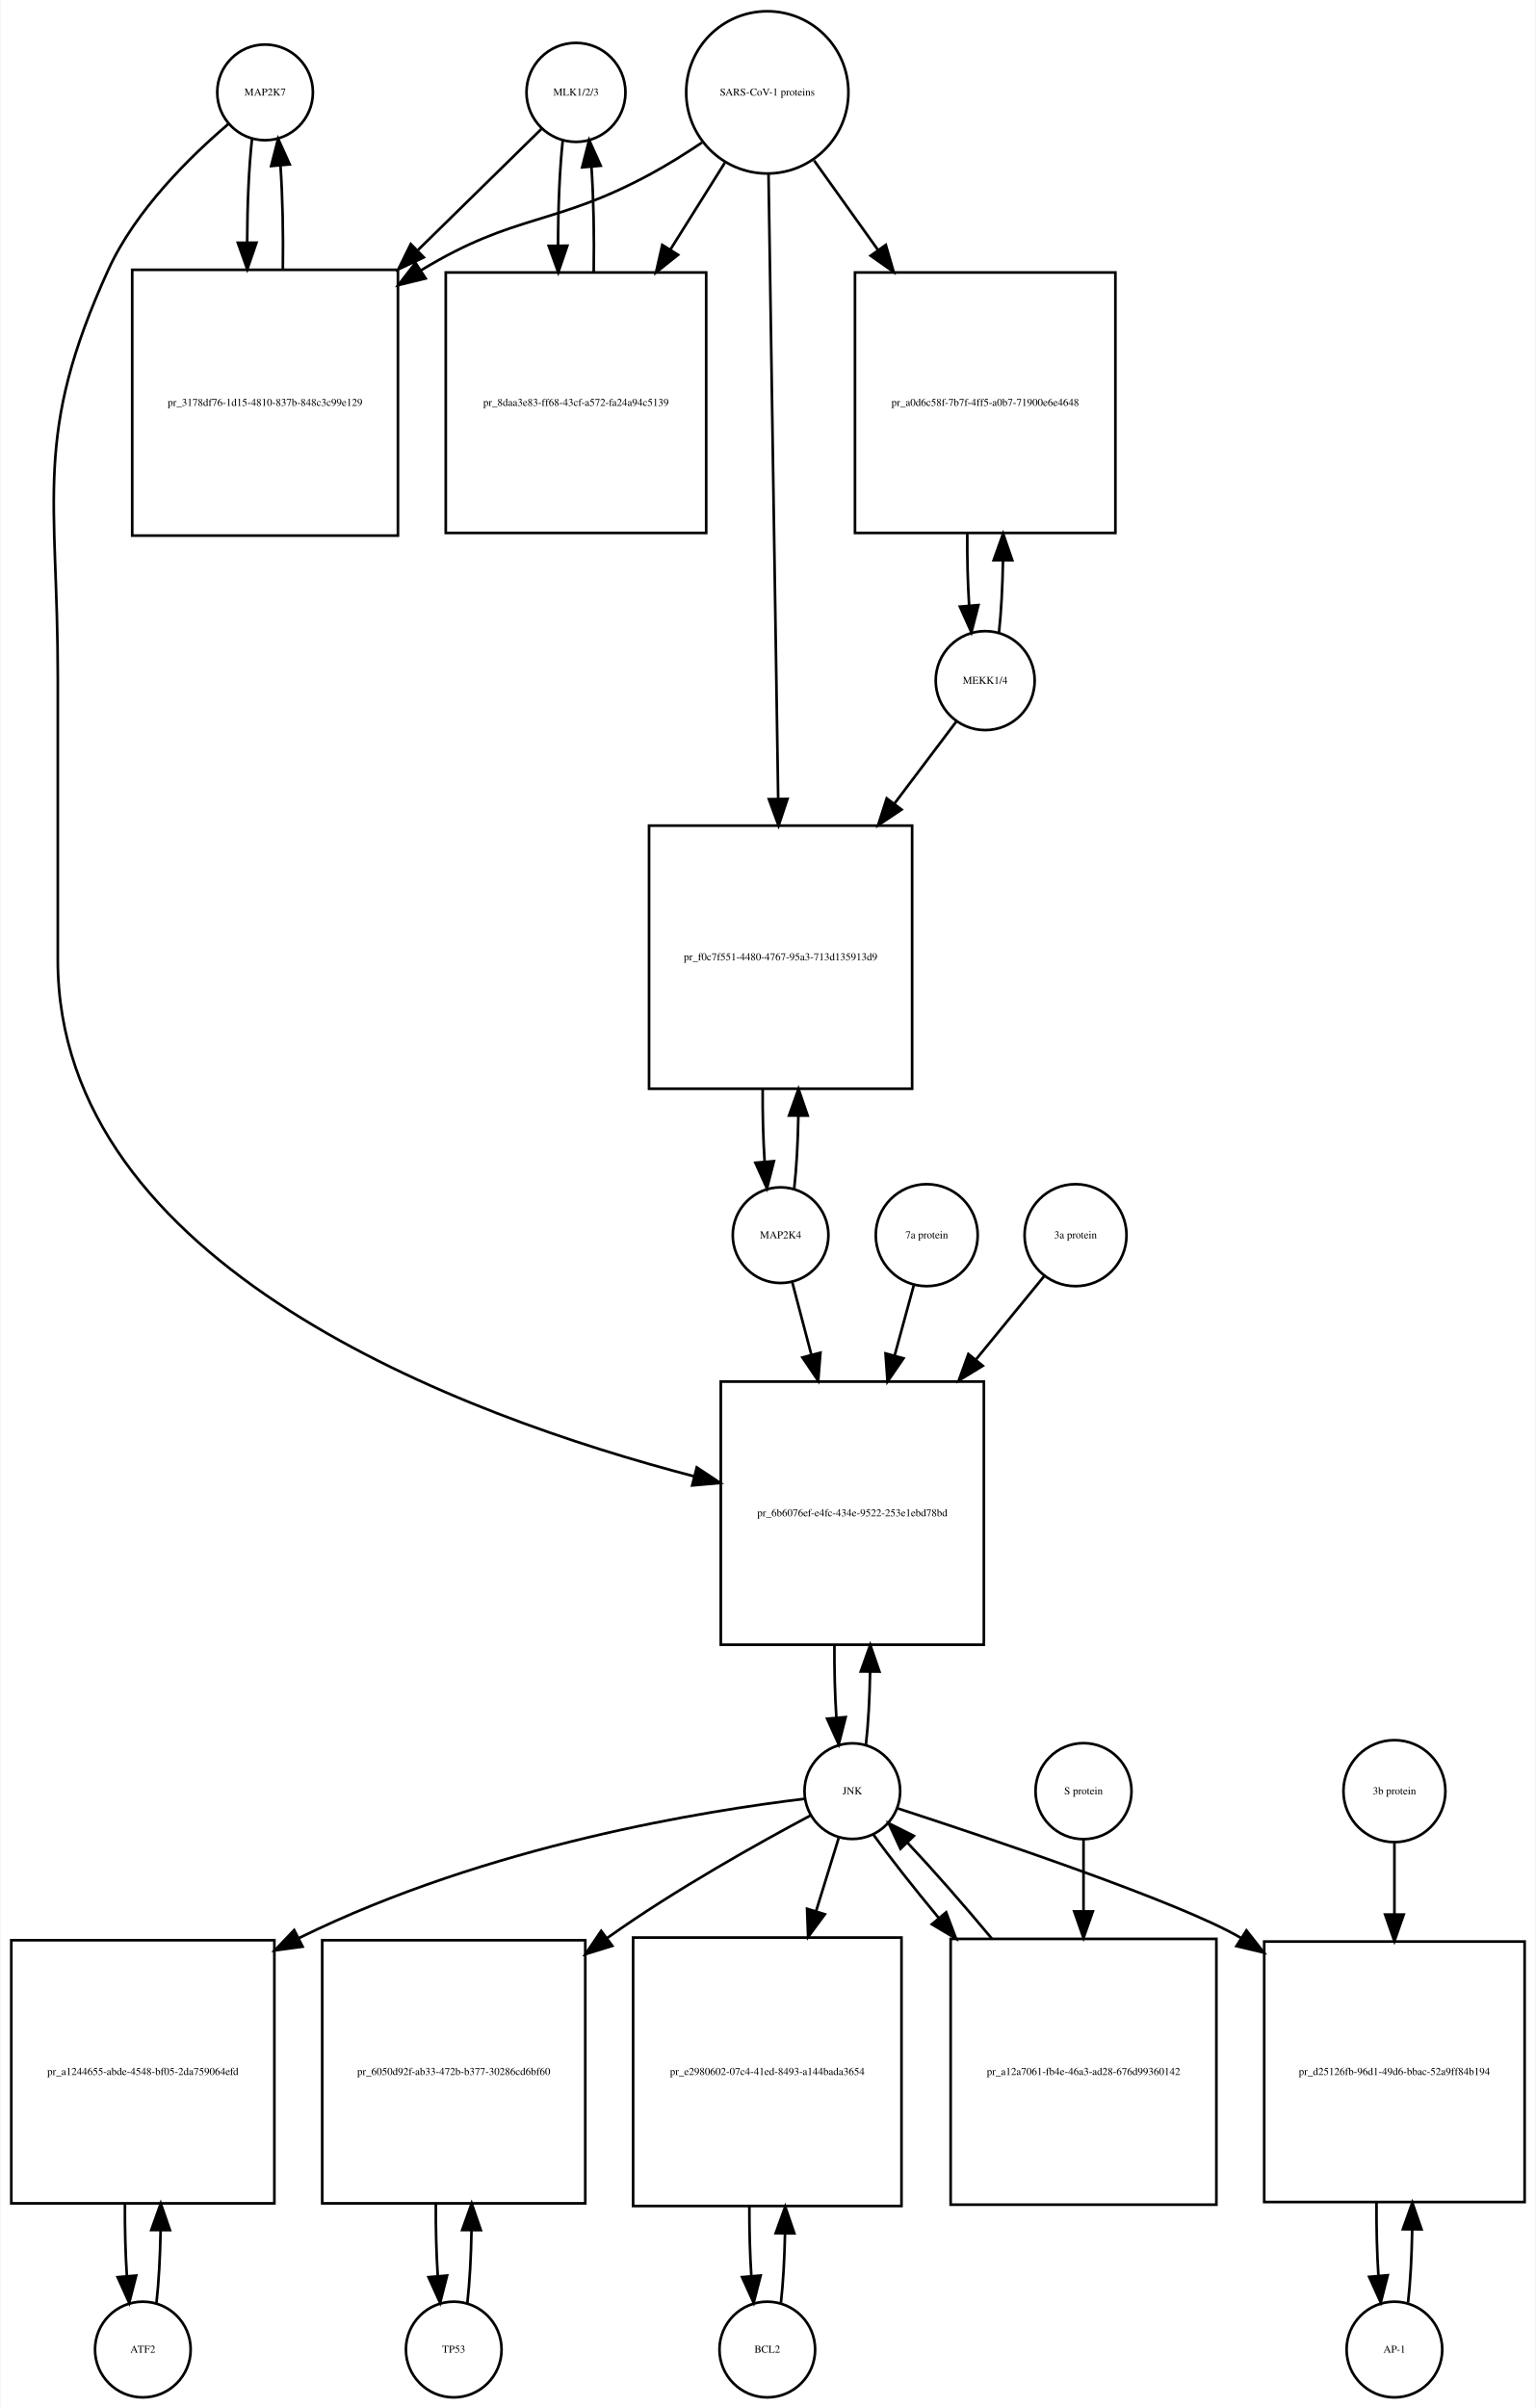
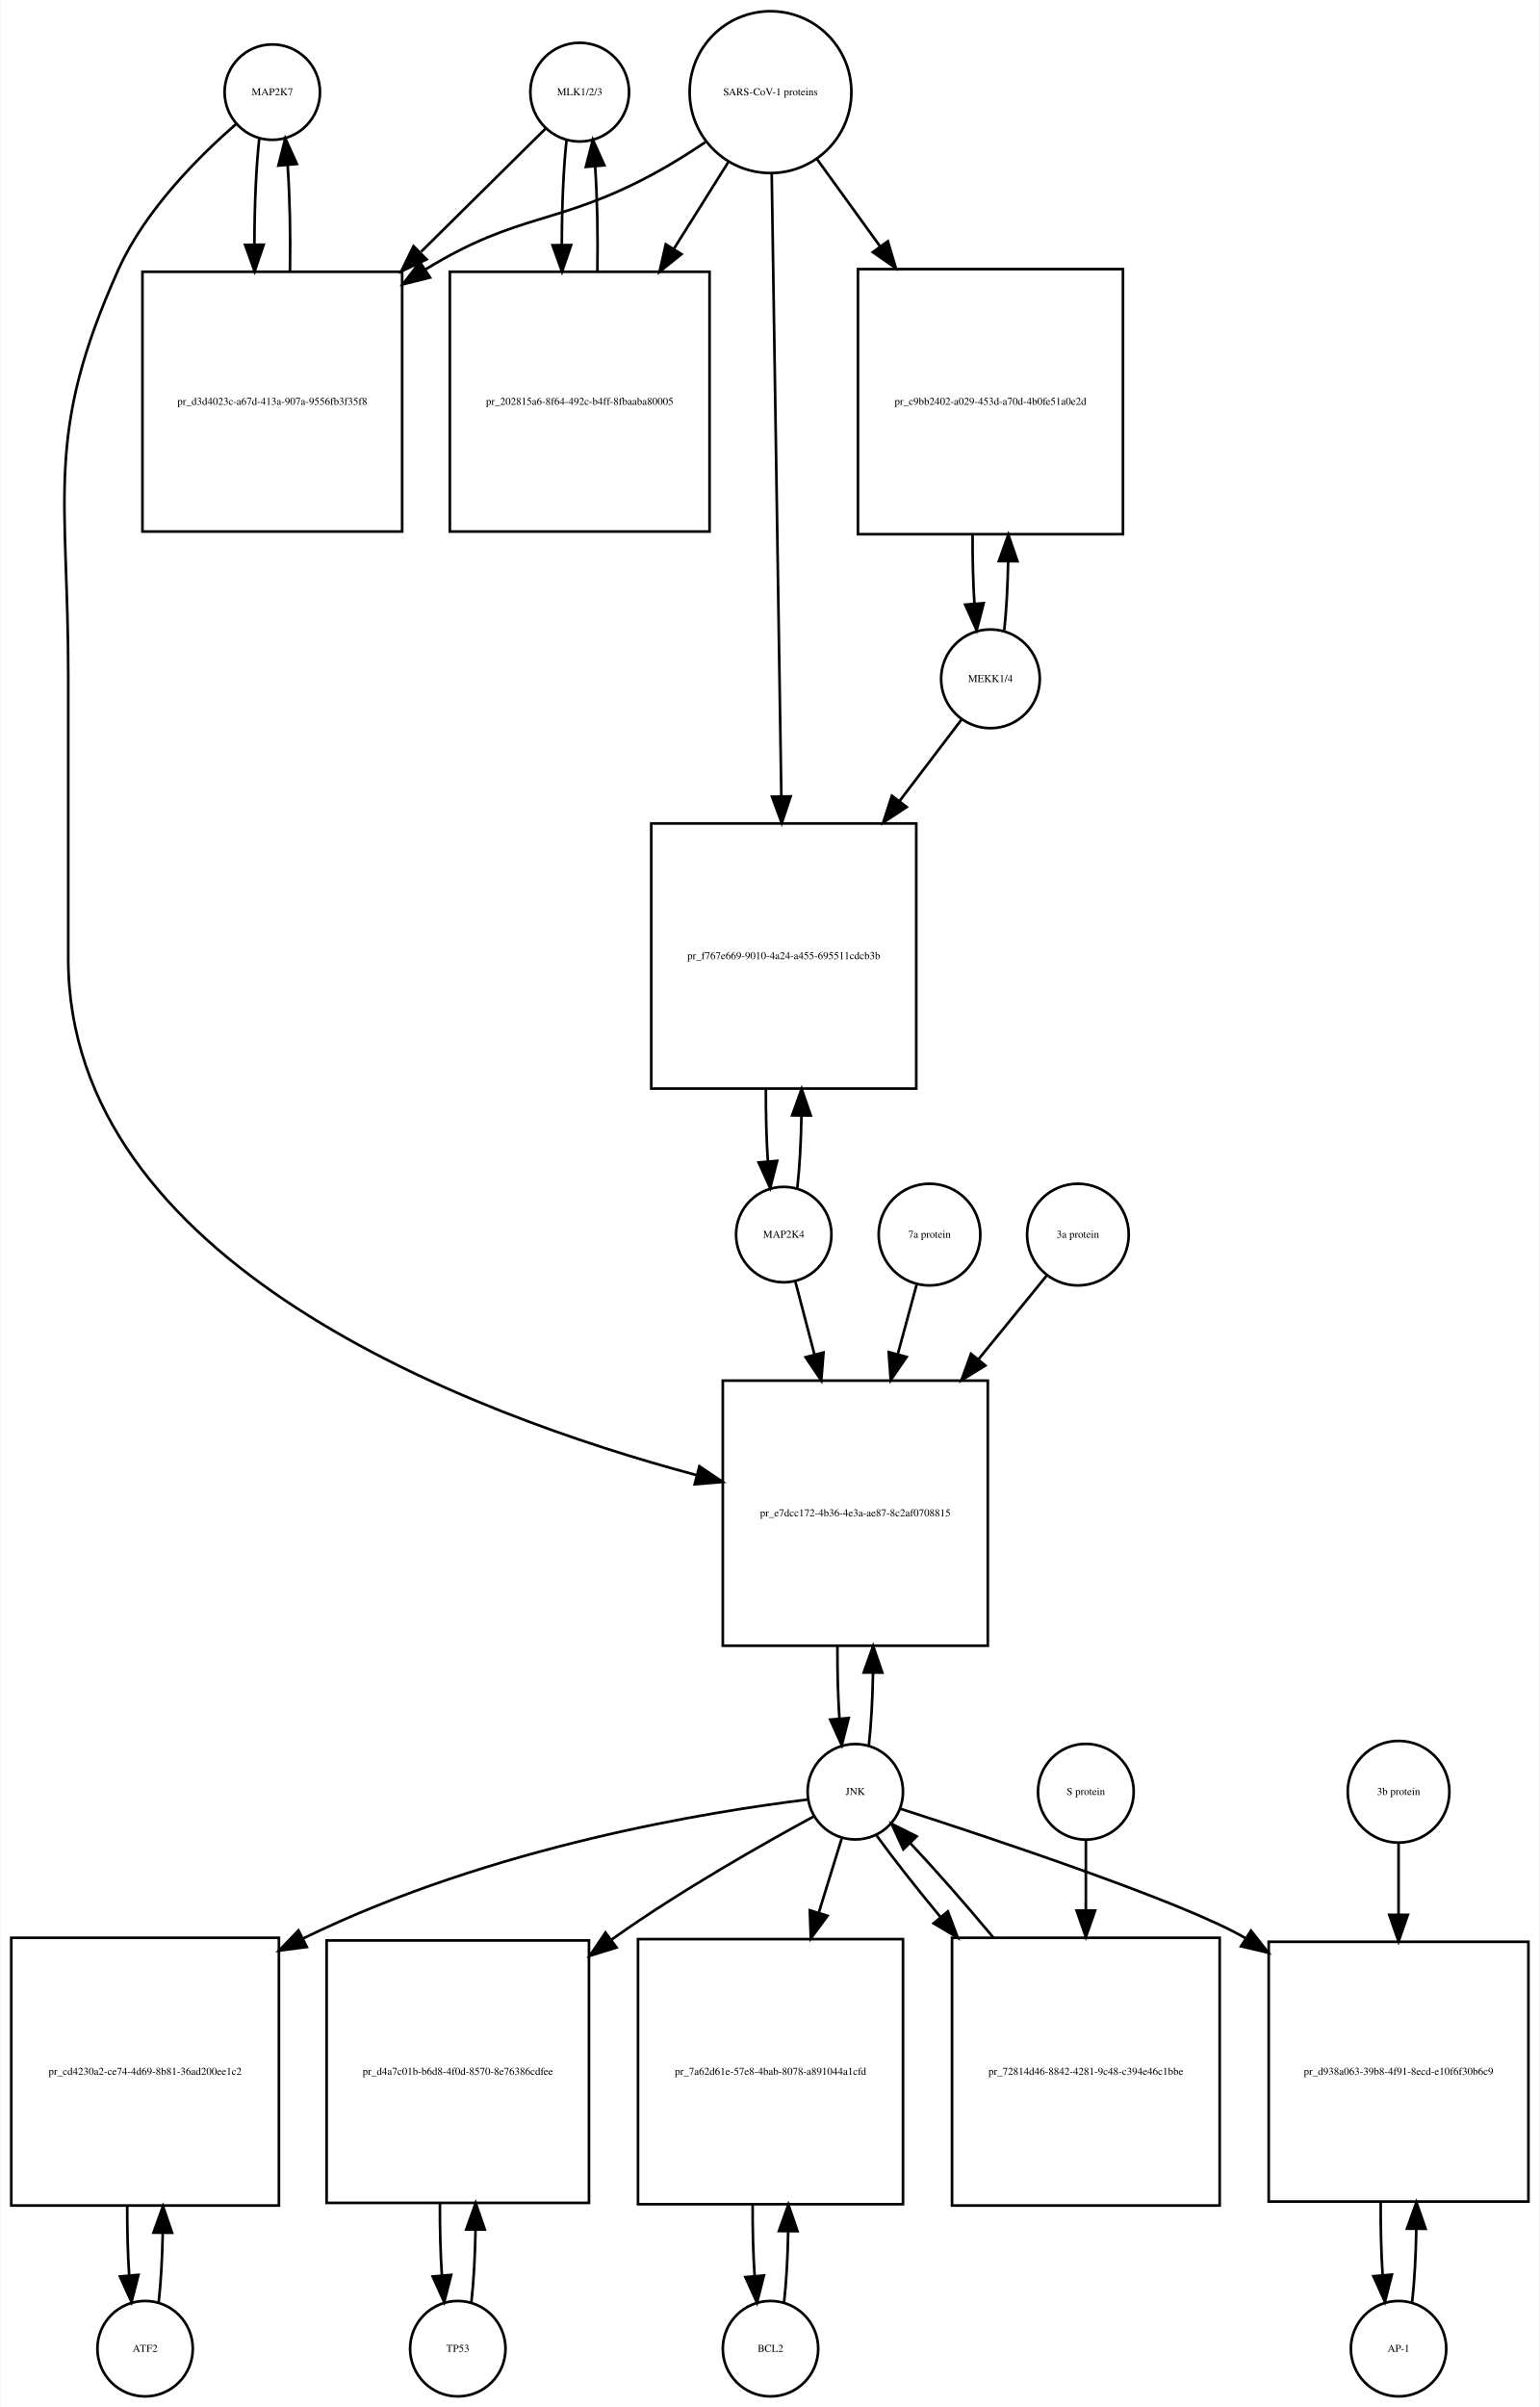
- <svg xmlns="http://www.w3.org/2000/svg" width="578pt" height="906pt" viewBox="0.00 0.00 577.50 906.01">
-   <g id="graph0" class="graph" transform="scale(1 1) rotate(0) translate(4 902.009)">
-     <polygon fill="white" stroke="none" points="-4,4 -4,-902.009 573.5,-902.009 573.5,4 -4,4" />
+ <svg xmlns="http://www.w3.org/2000/svg" width="581pt" height="908pt" viewBox="0.00 0.00 580.50 908.01">
+   <g id="graph0" class="graph" transform="scale(1 1) rotate(0) translate(4 904.009)">
+     <polygon fill="white" stroke="none" points="-4,4 -4,-904.009 576.5,-904.009 576.5,4 -4,4" />
    <g id="node1" class="node">
-       <ellipse fill="none" stroke="black" cx="95.5" cy="-867.25" rx="18" ry="18" />
-       <text text-anchor="middle" x="95.5" y="-866.05" font-family="Times,serif" font-size="4.00">MAP2K7</text>
+       <ellipse fill="none" stroke="black" cx="98.5" cy="-869.25" rx="18" ry="18" />
+       <text text-anchor="middle" x="98.5" y="-868.05" font-family="Times,serif" font-size="4.00">MAP2K7</text>
    </g>
    <g id="node2" class="node">
-       <polygon fill="none" stroke="black" points="145.5,-800.491 45.5,-800.491 45.5,-700.491 145.5,-700.491 145.5,-800.491" />
-       <text text-anchor="middle" x="95.5" y="-749.291" font-family="Times,serif" font-size="4.00">pr_3178df76-1d15-4810-837b-848c3c99e129</text>
+       <polygon fill="none" stroke="black" points="147.5,-801.491 49.5,-801.491 49.5,-703.491 147.5,-703.491 147.5,-801.491" />
+       <text text-anchor="middle" x="98.5" y="-751.291" font-family="Times,serif" font-size="4.00">pr_d3d4023c-a67d-413a-907a-9556fb3f35f8</text>
    </g>
    <g id="edge1" class="edge">
-       <path fill="none" stroke="black" d="M90.599,-849.808C89.426,-839.434 88.811,-825.336 88.754,-811.058" />
-       <polygon fill="black" stroke="black" points="92.256,-810.698 88.811,-800.679 85.256,-810.66 92.256,-810.698" />
+       <path fill="none" stroke="black" d="M93.599,-851.808C92.392,-841.132 91.776,-826.512 91.751,-811.81" />
+       <polygon fill="black" stroke="black" points="95.252,-811.692 91.828,-801.665 88.252,-811.638 95.252,-811.692" />
    </g>
    <g id="node20" class="node">
-       <polygon fill="none" stroke="black" points="366,-382.184 267,-382.184 267,-283.184 366,-283.184 366,-382.184" />
-       <text text-anchor="middle" x="316.5" y="-331.484" font-family="Times,serif" font-size="4.00">pr_6b6076ef-e4fc-434e-9522-253e1ebd78bd</text>
+       <polygon fill="none" stroke="black" points="368.5,-383.184 268.5,-383.184 268.5,-283.184 368.5,-283.184 368.5,-383.184" />
+       <text text-anchor="middle" x="318.5" y="-331.984" font-family="Times,serif" font-size="4.00">pr_e7dcc172-4b36-4e3a-ae87-8c2af0708815</text>
    </g>
    <g id="edge2" class="edge">
-       <path fill="none" stroke="black" d="M81.641,-855.31C67.687,-843.432 46.795,-823.105 36.5,-800.491 8.008,-737.901 17.5,-715.699 17.5,-646.929 17.5,-646.929 17.5,-646.929 17.5,-540.868 17.5,-425.48 169.803,-369.264 257.01,-346.532" />
-       <polygon fill="black" stroke="black" points="257.958,-349.903 266.791,-344.052 256.237,-343.118 257.958,-349.903" />
+       <path fill="none" stroke="black" d="M84.877,-857.258C71.159,-845.338 50.622,-824.978 40.5,-802.491 12.274,-739.78 21.5,-717.699 21.5,-648.929 21.5,-648.929 21.5,-648.929 21.5,-542.368 21.5,-427.622 171.988,-370.748 258.722,-347.498" />
+       <polygon fill="black" stroke="black" points="259.662,-350.87 268.454,-344.959 257.894,-344.097 259.662,-350.87" />
    </g>
    <g id="edge3" class="edge">
-       <path fill="none" stroke="black" d="M102.188,-800.679C102.39,-814.012 102.097,-827.948 101.308,-839.526" />
-       <polygon fill="black" stroke="black" points="97.793,-839.539 100.401,-849.808 104.766,-840.154 97.793,-839.539" />
+       <path fill="none" stroke="black" d="M105.172,-801.665C105.406,-815.361 105.114,-829.776 104.298,-841.677" />
+       <polygon fill="black" stroke="black" points="100.797,-841.538 103.401,-851.808 107.769,-842.155 100.797,-841.538" />
    </g>
    <g id="node3" class="node">
-       <ellipse fill="none" stroke="black" cx="212.5" cy="-867.25" rx="18.623" ry="18.623" />
-       <text text-anchor="middle" x="212.5" y="-866.05" font-family="Times,serif" font-size="4.00">MLK1/2/3</text>
+       <ellipse fill="none" stroke="black" cx="214.5" cy="-869.25" rx="18.623" ry="18.623" />
+       <text text-anchor="middle" x="214.5" y="-868.05" font-family="Times,serif" font-size="4.00">MLK1/2/3</text>
    </g>
    <g id="edge4" class="edge">
-       <path fill="none" stroke="black" d="M199.532,-853.53C188.079,-842.296 170.532,-825.086 153.093,-807.98" />
-       <polygon fill="black" stroke="black" points="155.234,-805.178 145.644,-800.674 150.332,-810.175 155.234,-805.178" />
+       <path fill="none" stroke="black" d="M201.643,-855.53C190.081,-844.092 172.256,-826.458 154.658,-809.048" />
+       <polygon fill="black" stroke="black" points="156.719,-806.163 147.148,-801.619 151.796,-811.14 156.719,-806.163" />
    </g>
    <g id="node5" class="node">
-       <polygon fill="none" stroke="black" points="261.5,-799.491 163.5,-799.491 163.5,-701.491 261.5,-701.491 261.5,-799.491" />
-       <text text-anchor="middle" x="212.5" y="-749.291" font-family="Times,serif" font-size="4.00">pr_8daa3e83-ff68-43cf-a572-fa24a94c5139</text>
+       <polygon fill="none" stroke="black" points="263.5,-801.491 165.5,-801.491 165.5,-703.491 263.5,-703.491 263.5,-801.491" />
+       <text text-anchor="middle" x="214.5" y="-751.291" font-family="Times,serif" font-size="4.00">pr_202815a6-8f64-492c-b4ff-8fbaaba80005</text>
    </g>
    <g id="edge5" class="edge">
-       <path fill="none" stroke="black" d="M207.545,-849.317C206.367,-838.628 205.769,-824.129 205.75,-809.57" />
-       <polygon fill="black" stroke="black" points="209.251,-809.555 205.83,-799.528 202.251,-809.5 209.251,-809.555" />
+       <path fill="none" stroke="black" d="M209.545,-851.317C208.367,-840.628 207.769,-826.129 207.75,-811.57" />
+       <polygon fill="black" stroke="black" points="211.251,-811.555 207.83,-801.528 204.251,-811.5 211.251,-811.555" />
    </g>
    <g id="node4" class="node">
-       <ellipse fill="none" stroke="black" cx="284.5" cy="-867.25" rx="30.52" ry="30.52" />
-       <text text-anchor="middle" x="284.5" y="-866.05" font-family="Times,serif" font-size="4.00">SARS-CoV-1 proteins</text>
+       <ellipse fill="none" stroke="black" cx="286.5" cy="-869.25" rx="30.52" ry="30.52" />
+       <text text-anchor="middle" x="286.5" y="-868.05" font-family="Times,serif" font-size="4.00">SARS-CoV-1 proteins</text>
    </g>
    <g id="edge6" class="edge">
-       <path fill="none" stroke="black" d="M259.908,-848.367C253.721,-844.221 246.99,-839.999 240.5,-836.491 204.049,-816.787 189.938,-821.963 154.5,-800.491 154.407,-800.435 154.315,-800.378 154.222,-800.322" />
-       <polygon fill="black" stroke="black" points="155.919,-797.251 145.628,-794.733 152.103,-803.119 155.919,-797.251" />
+       <path fill="none" stroke="black" d="M261.908,-850.367C255.721,-846.221 248.99,-841.999 242.5,-838.491 206.049,-818.787 191.848,-824.112 156.5,-802.491 156.409,-802.435 156.317,-802.379 156.226,-802.323" />
+       <polygon fill="black" stroke="black" points="158.025,-799.317 147.747,-796.746 154.179,-805.165 158.025,-799.317" />
    </g>
    <g id="edge7" class="edge">
-       <path fill="none" stroke="black" d="M268.521,-840.781C262.446,-831.099 255.257,-819.639 248.089,-808.215" />
-       <polygon fill="black" stroke="black" points="250.91,-806.125 242.63,-799.515 244.98,-809.846 250.91,-806.125" />
+       <path fill="none" stroke="black" d="M270.521,-842.781C264.446,-833.099 257.257,-821.639 250.089,-810.215" />
+       <polygon fill="black" stroke="black" points="252.91,-808.125 244.63,-801.515 246.98,-811.846 252.91,-808.125" />
    </g>
    <g id="node17" class="node">
-       <polygon fill="none" stroke="black" points="415.5,-799.491 317.5,-799.491 317.5,-701.491 415.5,-701.491 415.5,-799.491" />
-       <text text-anchor="middle" x="366.5" y="-749.291" font-family="Times,serif" font-size="4.00">pr_a0d6c58f-7b7f-4ff5-a0b7-71900e6e4648</text>
+       <polygon fill="none" stroke="black" points="419.5,-802.491 319.5,-802.491 319.5,-702.491 419.5,-702.491 419.5,-802.491" />
+       <text text-anchor="middle" x="369.5" y="-751.291" font-family="Times,serif" font-size="4.00">pr_c9bb2402-a029-453d-a70d-4b0fe51a0e2d</text>
    </g>
    <g id="edge8" class="edge">
-       <path fill="none" stroke="black" d="M302.091,-841.631C309.203,-831.678 317.728,-819.747 326.212,-807.874" />
-       <polygon fill="black" stroke="black" points="329.095,-809.859 332.062,-799.687 323.4,-805.789 329.095,-809.859" />
+       <path fill="none" stroke="black" d="M304.102,-843.912C311.071,-834.277 319.404,-822.755 327.751,-811.215" />
+       <polygon fill="black" stroke="black" points="330.787,-812.989 333.811,-802.835 325.115,-808.887 330.787,-812.989" />
    </g>
    <g id="node19" class="node">
-       <polygon fill="none" stroke="black" points="339,-591.368 240,-591.368 240,-492.368 339,-492.368 339,-591.368" />
-       <text text-anchor="middle" x="289.5" y="-540.668" font-family="Times,serif" font-size="4.00">pr_f0c7f551-4480-4767-95a3-713d135913d9</text>
+       <polygon fill="none" stroke="black" points="341.5,-593.368 241.5,-593.368 241.5,-493.368 341.5,-493.368 341.5,-593.368" />
+       <text text-anchor="middle" x="291.5" y="-542.168" font-family="Times,serif" font-size="4.00">pr_f767e669-9010-4a24-a455-695511cdcb3b</text>
    </g>
    <g id="edge9" class="edge">
-       <path fill="none" stroke="black" d="M284.961,-836.406C285.785,-783.163 287.52,-670.901 288.591,-601.676" />
-       <polygon fill="black" stroke="black" points="292.095,-601.422 288.75,-591.369 285.096,-601.313 292.095,-601.422" />
+       <path fill="none" stroke="black" d="M286.961,-838.36C287.782,-785.183 289.511,-673.227 290.582,-603.848" />
+       <polygon fill="black" stroke="black" points="294.086,-603.567 290.741,-593.514 287.087,-603.459 294.086,-603.567" />
    </g>
    <g id="edge10" class="edge">
-       <path fill="none" stroke="black" d="M219.17,-799.528C219.404,-813.085 219.124,-827.356 218.33,-839.206" />
-       <polygon fill="black" stroke="black" points="214.83,-839.052 217.455,-849.317 221.804,-839.655 214.83,-839.052" />
+       <path fill="none" stroke="black" d="M221.17,-801.528C221.404,-815.085 221.124,-829.356 220.33,-841.206" />
+       <polygon fill="black" stroke="black" points="216.83,-841.052 219.455,-851.317 223.804,-841.655 216.83,-841.052" />
    </g>
    <g id="node6" class="node">
-       <ellipse fill="none" stroke="black" cx="49.5" cy="-18" rx="18" ry="18" />
-       <text text-anchor="middle" x="49.5" y="-16.8" font-family="Times,serif" font-size="4.00">ATF2</text>
+       <ellipse fill="none" stroke="black" cx="50.5" cy="-18" rx="18" ry="18" />
+       <text text-anchor="middle" x="50.5" y="-16.8" font-family="Times,serif" font-size="4.00">ATF2</text>
    </g>
    <g id="node7" class="node">
-       <polygon fill="none" stroke="black" points="99,-172 0,-172 0,-73 99,-73 99,-172" />
-       <text text-anchor="middle" x="49.5" y="-121.3" font-family="Times,serif" font-size="4.00">pr_a1244655-abde-4548-bf05-2da759064efd</text>
+       <polygon fill="none" stroke="black" points="101,-173 0,-173 0,-72 101,-72 101,-173" />
+       <text text-anchor="middle" x="50.5" y="-121.3" font-family="Times,serif" font-size="4.00">pr_cd4230a2-ce74-4d69-8b81-36ad200ee1c2</text>
    </g>
    <g id="edge11" class="edge">
-       <path fill="none" stroke="black" d="M54.626,-35.566C55.496,-43.238 56.017,-52.864 56.188,-62.873" />
-       <polygon fill="black" stroke="black" points="52.688,-62.971 56.242,-72.951 59.688,-62.933 52.688,-62.971" />
+       <path fill="none" stroke="black" d="M55.628,-35.582C56.462,-42.947 56.975,-52.111 57.166,-61.684" />
+       <polygon fill="black" stroke="black" points="53.666,-61.78 57.247,-71.751 60.666,-61.723 53.666,-61.78" />
    </g>
    <g id="edge12" class="edge">
-       <path fill="none" stroke="black" d="M42.758,-72.951C42.7,-63.597 42.943,-54.122 43.487,-45.779" />
-       <polygon fill="black" stroke="black" points="46.995,-45.832 44.374,-35.566 40.021,-45.226 46.995,-45.832" />
+       <path fill="none" stroke="black" d="M43.753,-71.751C43.722,-62.774 43.967,-53.735 44.489,-45.738" />
+       <polygon fill="black" stroke="black" points="47.993,-45.848 45.372,-35.582 41.019,-45.242 47.993,-45.848" />
    </g>
    <g id="node8" class="node">
-       <ellipse fill="none" stroke="black" cx="316.5" cy="-228.092" rx="18" ry="18" />
-       <text text-anchor="middle" x="316.5" y="-226.892" font-family="Times,serif" font-size="4.00">JNK</text>
+       <ellipse fill="none" stroke="black" cx="318.5" cy="-228.092" rx="18" ry="18" />
+       <text text-anchor="middle" x="318.5" y="-226.892" font-family="Times,serif" font-size="4.00">JNK</text>
    </g>
    <g id="edge13" class="edge">
-       <path fill="none" stroke="black" d="M298.465,-225.194C262.543,-220.86 179.978,-208.108 108.26,-172.816" />
-       <polygon fill="black" stroke="black" points="109.622,-169.581 99.122,-168.162 106.445,-175.819 109.622,-169.581" />
+       <path fill="none" stroke="black" d="M300.488,-225.15C264.607,-220.736 182.115,-207.844 110.18,-172.778" />
+       <polygon fill="black" stroke="black" points="111.518,-169.533 101.013,-168.156 108.366,-175.783 111.518,-169.533" />
    </g>
    <g id="node10" class="node">
-       <polygon fill="none" stroke="black" points="216,-172 117,-172 117,-73 216,-73 216,-172" />
-       <text text-anchor="middle" x="166.5" y="-121.3" font-family="Times,serif" font-size="4.00">pr_6050d92f-ab33-472b-b377-30286cd6bf60</text>
+       <polygon fill="none" stroke="black" points="218,-172 119,-172 119,-73 218,-73 218,-172" />
+       <text text-anchor="middle" x="168.5" y="-121.3" font-family="Times,serif" font-size="4.00">pr_d4a7c01b-b6d8-4f0d-8570-8e76386cdfee</text>
    </g>
    <g id="edge14" class="edge">
-       <path fill="none" stroke="black" d="M300.682,-218.891C281.928,-208.923 250.003,-191.169 224.5,-173 224.412,-172.938 224.325,-172.875 224.237,-172.812" />
-       <polygon fill="black" stroke="black" points="226.156,-169.879 216.038,-166.736 221.988,-175.502 226.156,-169.879" />
+       <path fill="none" stroke="black" d="M302.89,-218.825C284.375,-208.792 252.83,-190.976 227.5,-173 227.118,-172.729 226.736,-172.456 226.353,-172.182" />
+       <polygon fill="black" stroke="black" points="228.391,-169.336 218.272,-166.197 224.225,-174.961 228.391,-169.336" />
    </g>
    <g id="node12" class="node">
-       <polygon fill="none" stroke="black" points="335,-173 234,-173 234,-72 335,-72 335,-173" />
-       <text text-anchor="middle" x="284.5" y="-121.3" font-family="Times,serif" font-size="4.00">pr_e2980602-07c4-41ed-8493-a144bada3654</text>
+       <polygon fill="none" stroke="black" points="336.5,-172.5 236.5,-172.5 236.5,-72.5 336.5,-72.5 336.5,-172.5" />
+       <text text-anchor="middle" x="286.5" y="-121.3" font-family="Times,serif" font-size="4.00">pr_7a62d61e-57e8-4bab-8078-a891044a1cfd</text>
    </g>
    <g id="edge15" class="edge">
-       <path fill="none" stroke="black" d="M311.359,-210.448C308.975,-202.733 305.984,-193.048 302.87,-182.967" />
-       <polygon fill="black" stroke="black" points="306.158,-181.753 299.862,-173.231 299.47,-183.819 306.158,-181.753" />
+       <path fill="none" stroke="black" d="M313.359,-210.448C310.949,-202.647 307.916,-192.83 304.765,-182.627" />
+       <polygon fill="black" stroke="black" points="308.018,-181.3 301.722,-172.779 301.33,-183.366 308.018,-181.3" />
    </g>
    <g id="node14" class="node">
-       <polygon fill="none" stroke="black" points="569.5,-171.5 471.5,-171.5 471.5,-73.5 569.5,-73.5 569.5,-171.5" />
-       <text text-anchor="middle" x="520.5" y="-121.3" font-family="Times,serif" font-size="4.00">pr_d25126fb-96d1-49d6-bbac-52a9ff84b194</text>
+       <polygon fill="none" stroke="black" points="572.5,-171.5 474.5,-171.5 474.5,-73.5 572.5,-73.5 572.5,-171.5" />
+       <text text-anchor="middle" x="523.5" y="-121.3" font-family="Times,serif" font-size="4.00">pr_d938a063-39b8-4f91-8ecd-e10f6f30b6c9</text>
    </g>
    <g id="edge16" class="edge">
-       <path fill="none" stroke="black" d="M333.546,-221.614C366.956,-210.741 439.769,-186.338 462.5,-173 462.593,-172.946 462.686,-172.891 462.778,-172.836" />
-       <polygon fill="black" stroke="black" points="464.818,-175.686 471.362,-167.354 461.05,-169.787 464.818,-175.686" />
+       <path fill="none" stroke="black" d="M335.406,-221.706C368.927,-210.893 442.559,-186.428 465.5,-173 465.593,-172.946 465.686,-172.891 465.778,-172.837" />
+       <polygon fill="black" stroke="black" points="467.816,-175.689 474.367,-167.362 464.053,-169.786 467.816,-175.689" />
    </g>
    <g id="edge17" class="edge">
-       <path fill="none" stroke="black" d="M321.626,-245.673C322.496,-253.352 323.017,-262.986 323.187,-273.004" />
-       <polygon fill="black" stroke="black" points="319.688,-273.111 323.242,-283.092 326.688,-273.073 319.688,-273.111" />
+       <path fill="none" stroke="black" d="M323.613,-245.641C324.484,-253.309 325.007,-262.935 325.183,-272.957" />
+       <polygon fill="black" stroke="black" points="321.683,-273.074 325.243,-283.053 328.683,-273.032 321.683,-273.074" />
    </g>
    <g id="node23" class="node">
-       <polygon fill="none" stroke="black" points="453.5,-172.5 353.5,-172.5 353.5,-72.5 453.5,-72.5 453.5,-172.5" />
-       <text text-anchor="middle" x="403.5" y="-121.3" font-family="Times,serif" font-size="4.00">pr_a12a7061-fb4e-46a3-ad28-676d99360142</text>
+       <polygon fill="none" stroke="black" points="456,-173 355,-173 355,-72 456,-72 456,-173" />
+       <text text-anchor="middle" x="405.5" y="-121.3" font-family="Times,serif" font-size="4.00">pr_72814d46-8842-4281-9c48-c394e46c1bbe</text>
    </g>
    <g id="edge18" class="edge">
-       <path fill="none" stroke="black" d="M324.382,-211.807C330.546,-203.219 339.456,-191.908 349.11,-180.259" />
-       <polygon fill="black" stroke="black" points="351.803,-182.494 355.539,-172.58 346.436,-178 351.803,-182.494" />
+       <path fill="none" stroke="black" d="M326.382,-211.807C332.421,-203.393 341.098,-192.363 350.526,-180.963" />
+       <polygon fill="black" stroke="black" points="353.422,-182.956 357.151,-173.039 348.052,-178.467 353.422,-182.956" />
    </g>
    <g id="node9" class="node">
-       <ellipse fill="none" stroke="black" cx="166.5" cy="-18" rx="18" ry="18" />
-       <text text-anchor="middle" x="166.5" y="-16.8" font-family="Times,serif" font-size="4.00">TP53</text>
+       <ellipse fill="none" stroke="black" cx="168.5" cy="-18" rx="18" ry="18" />
+       <text text-anchor="middle" x="168.5" y="-16.8" font-family="Times,serif" font-size="4.00">TP53</text>
    </g>
    <g id="edge19" class="edge">
-       <path fill="none" stroke="black" d="M171.626,-35.566C172.496,-43.238 173.017,-52.864 173.187,-62.873" />
-       <polygon fill="black" stroke="black" points="169.688,-62.971 173.242,-72.951 176.688,-62.933 169.688,-62.971" />
+       <path fill="none" stroke="black" d="M173.626,-35.566C174.496,-43.238 175.017,-52.864 175.187,-62.873" />
+       <polygon fill="black" stroke="black" points="171.688,-62.971 175.242,-72.951 178.688,-62.933 171.688,-62.971" />
    </g>
    <g id="edge20" class="edge">
-       <path fill="none" stroke="black" d="M159.758,-72.951C159.701,-63.597 159.943,-54.122 160.487,-45.779" />
-       <polygon fill="black" stroke="black" points="163.995,-45.832 161.374,-35.566 157.021,-45.226 163.995,-45.832" />
+       <path fill="none" stroke="black" d="M161.758,-72.951C161.701,-63.597 161.943,-54.122 162.487,-45.779" />
+       <polygon fill="black" stroke="black" points="165.995,-45.832 163.374,-35.566 159.021,-45.226 165.995,-45.832" />
    </g>
    <g id="node11" class="node">
-       <ellipse fill="none" stroke="black" cx="284.5" cy="-18" rx="18" ry="18" />
-       <text text-anchor="middle" x="284.5" y="-16.8" font-family="Times,serif" font-size="4.00">BCL2</text>
+       <ellipse fill="none" stroke="black" cx="286.5" cy="-18" rx="18" ry="18" />
+       <text text-anchor="middle" x="286.5" y="-16.8" font-family="Times,serif" font-size="4.00">BCL2</text>
    </g>
    <g id="edge21" class="edge">
-       <path fill="none" stroke="black" d="M289.628,-35.582C290.462,-42.947 290.975,-52.111 291.165,-61.684" />
-       <polygon fill="black" stroke="black" points="287.666,-61.78 291.247,-71.751 294.666,-61.723 287.666,-61.78" />
+       <path fill="none" stroke="black" d="M291.6,-35.342C292.462,-42.84 292.986,-52.236 293.172,-62.044" />
+       <polygon fill="black" stroke="black" points="289.675,-62.376 293.245,-72.352 296.674,-62.327 289.675,-62.376" />
    </g>
    <g id="edge22" class="edge">
-       <path fill="none" stroke="black" d="M277.753,-71.751C277.722,-62.774 277.967,-53.735 278.489,-45.738" />
-       <polygon fill="black" stroke="black" points="281.993,-45.848 279.372,-35.582 275.019,-45.242 281.993,-45.848" />
+       <path fill="none" stroke="black" d="M279.755,-72.352C279.71,-63.063 279.962,-53.683 280.509,-45.433" />
+       <polygon fill="black" stroke="black" points="284.007,-45.611 281.4,-35.342 277.034,-44.996 284.007,-45.611" />
    </g>
    <g id="node13" class="node">
-       <ellipse fill="none" stroke="black" cx="520.5" cy="-18" rx="18" ry="18" />
-       <text text-anchor="middle" x="520.5" y="-16.8" font-family="Times,serif" font-size="4.00">AP-1</text>
+       <ellipse fill="none" stroke="black" cx="523.5" cy="-18" rx="18" ry="18" />
+       <text text-anchor="middle" x="523.5" y="-16.8" font-family="Times,serif" font-size="4.00">AP-1</text>
    </g>
    <g id="edge23" class="edge">
-       <path fill="none" stroke="black" d="M525.639,-35.679C526.509,-43.399 527.026,-53.079 527.192,-63.133" />
-       <polygon fill="black" stroke="black" points="523.692,-63.268 527.24,-73.251 530.692,-63.235 523.692,-63.268" />
+       <path fill="none" stroke="black" d="M528.639,-35.679C529.509,-43.399 530.026,-53.079 530.192,-63.133" />
+       <polygon fill="black" stroke="black" points="526.692,-63.268 530.24,-73.251 533.692,-63.235 526.692,-63.268" />
    </g>
    <g id="edge24" class="edge">
-       <path fill="none" stroke="black" d="M513.76,-73.251C513.695,-63.759 513.94,-54.129 514.494,-45.669" />
-       <polygon fill="black" stroke="black" points="517.983,-45.944 515.361,-35.679 511.009,-45.338 517.983,-45.944" />
+       <path fill="none" stroke="black" d="M516.76,-73.251C516.695,-63.759 516.94,-54.129 517.494,-45.669" />
+       <polygon fill="black" stroke="black" points="520.983,-45.944 518.361,-35.679 514.009,-45.338 520.983,-45.944" />
    </g>
    <g id="node15" class="node">
-       <ellipse fill="none" stroke="black" cx="520.5" cy="-228.092" rx="19.184" ry="19.184" />
-       <text text-anchor="middle" x="520.5" y="-226.892" font-family="Times,serif" font-size="4.00">3b protein</text>
+       <ellipse fill="none" stroke="black" cx="523.5" cy="-228.092" rx="19.184" ry="19.184" />
+       <text text-anchor="middle" x="523.5" y="-226.892" font-family="Times,serif" font-size="4.00">3b protein</text>
    </g>
    <g id="edge25" class="edge">
-       <path fill="none" stroke="black" d="M520.5,-208.572C520.5,-200.883 520.5,-191.499 520.5,-181.805" />
-       <polygon fill="black" stroke="black" points="524,-181.65 520.5,-171.65 517,-181.65 524,-181.65" />
+       <path fill="none" stroke="black" d="M523.5,-208.572C523.5,-200.883 523.5,-191.499 523.5,-181.805" />
+       <polygon fill="black" stroke="black" points="527,-181.65 523.5,-171.65 520,-181.65 527,-181.65" />
    </g>
    <g id="node16" class="node">
-       <ellipse fill="none" stroke="black" cx="366.5" cy="-645.929" rx="18.623" ry="18.623" />
-       <text text-anchor="middle" x="366.5" y="-644.729" font-family="Times,serif" font-size="4.00">MEKK1/4</text>
+       <ellipse fill="none" stroke="black" cx="369.5" cy="-647.929" rx="18.623" ry="18.623" />
+       <text text-anchor="middle" x="369.5" y="-646.729" font-family="Times,serif" font-size="4.00">MEKK1/4</text>
    </g>
    <g id="edge26" class="edge">
-       <path fill="none" stroke="black" d="M371.692,-664.096C372.525,-671.7 373.025,-681.136 373.189,-690.934" />
-       <polygon fill="black" stroke="black" points="369.691,-691.23 373.24,-701.213 376.69,-691.196 369.691,-691.23" />
+       <path fill="none" stroke="black" d="M374.706,-666.224C375.505,-673.567 375.994,-682.601 376.173,-692.013" />
+       <polygon fill="black" stroke="black" points="372.675,-692.337 376.245,-702.313 379.675,-692.288 372.675,-692.337" />
    </g>
    <g id="edge27" class="edge">
-       <path fill="none" stroke="black" d="M355.793,-630.738C349.481,-622.371 341.035,-611.176 332.29,-599.584" />
-       <polygon fill="black" stroke="black" points="335.027,-597.401 326.21,-591.526 329.439,-601.617 335.027,-597.401" />
+       <path fill="none" stroke="black" d="M358.654,-632.668C352.328,-624.35 343.886,-613.25 335.128,-601.734" />
+       <polygon fill="black" stroke="black" points="337.876,-599.565 329.036,-593.724 332.304,-603.802 337.876,-599.565" />
    </g>
    <g id="edge28" class="edge">
-       <path fill="none" stroke="black" d="M359.76,-701.213C359.697,-691.965 359.927,-682.586 360.451,-674.285" />
-       <polygon fill="black" stroke="black" points="363.957,-674.354 361.308,-664.096 356.982,-673.767 363.957,-674.354" />
+       <path fill="none" stroke="black" d="M362.755,-702.313C362.712,-693.406 362.941,-684.414 363.442,-676.415" />
+       <polygon fill="black" stroke="black" points="366.949,-676.481 364.294,-666.224 359.973,-675.898 366.949,-676.481" />
    </g>
    <g id="node18" class="node">
-       <ellipse fill="none" stroke="black" cx="289.5" cy="-437.276" rx="18" ry="18" />
-       <text text-anchor="middle" x="289.5" y="-436.076" font-family="Times,serif" font-size="4.00">MAP2K4</text>
+       <ellipse fill="none" stroke="black" cx="291.5" cy="-438.276" rx="18" ry="18" />
+       <text text-anchor="middle" x="291.5" y="-437.076" font-family="Times,serif" font-size="4.00">MAP2K4</text>
    </g>
    <g id="edge29" class="edge">
-       <path fill="none" stroke="black" d="M294.626,-454.857C295.496,-462.536 296.017,-472.17 296.187,-482.188" />
-       <polygon fill="black" stroke="black" points="292.688,-482.295 296.242,-492.276 299.688,-482.257 292.688,-482.295" />
+       <path fill="none" stroke="black" d="M296.613,-455.825C297.484,-463.493 298.007,-473.119 298.183,-483.141" />
+       <polygon fill="black" stroke="black" points="294.683,-483.258 298.243,-493.237 301.683,-483.216 294.683,-483.258" />
    </g>
    <g id="edge30" class="edge">
-       <path fill="none" stroke="black" d="M293.838,-419.792C295.871,-412.066 298.43,-402.345 301.089,-392.24" />
-       <polygon fill="black" stroke="black" points="304.496,-393.048 303.656,-382.487 297.726,-391.267 304.496,-393.048" />
+       <path fill="none" stroke="black" d="M295.838,-420.712C297.871,-412.948 300.43,-403.18 303.089,-393.025" />
+       <polygon fill="black" stroke="black" points="306.508,-393.785 305.656,-383.225 299.737,-392.012 306.508,-393.785" />
    </g>
    <g id="edge31" class="edge">
-       <path fill="none" stroke="black" d="M282.758,-492.276C282.701,-482.913 282.943,-473.43 283.487,-465.078" />
-       <polygon fill="black" stroke="black" points="286.996,-465.122 284.374,-454.857 280.022,-464.517 286.996,-465.122" />
+       <path fill="none" stroke="black" d="M284.757,-493.237C284.705,-483.862 284.952,-474.38 285.498,-466.035" />
+       <polygon fill="black" stroke="black" points="289.006,-466.091 286.387,-455.825 282.033,-465.484 289.006,-466.091" />
    </g>
    <g id="edge32" class="edge">
-       <path fill="none" stroke="black" d="M309.758,-283.092C309.701,-273.729 309.943,-264.246 310.487,-255.894" />
-       <polygon fill="black" stroke="black" points="313.996,-255.938 311.374,-245.673 307.022,-255.333 313.996,-255.938" />
+       <path fill="none" stroke="black" d="M311.757,-283.053C311.705,-273.678 311.952,-264.196 312.498,-255.851" />
+       <polygon fill="black" stroke="black" points="316.006,-255.907 313.387,-245.641 309.033,-255.3 316.006,-255.907" />
    </g>
    <g id="node21" class="node">
-       <ellipse fill="none" stroke="black" cx="344.5" cy="-437.276" rx="19.184" ry="19.184" />
-       <text text-anchor="middle" x="344.5" y="-436.076" font-family="Times,serif" font-size="4.00">7a protein</text>
+       <ellipse fill="none" stroke="black" cx="346.5" cy="-438.276" rx="19.184" ry="19.184" />
+       <text text-anchor="middle" x="346.5" y="-437.076" font-family="Times,serif" font-size="4.00">7a protein</text>
    </g>
    <g id="edge33" class="edge">
-       <path fill="none" stroke="black" d="M339.623,-418.406C337.555,-410.828 335.016,-401.526 332.387,-391.893" />
-       <polygon fill="black" stroke="black" points="335.751,-390.926 329.742,-382.201 328.998,-392.769 335.751,-390.926" />
+       <path fill="none" stroke="black" d="M341.623,-419.318C339.599,-411.868 337.126,-402.761 334.557,-393.305" />
+       <polygon fill="black" stroke="black" points="337.861,-392.113 331.862,-383.38 331.105,-393.948 337.861,-392.113" />
    </g>
    <g id="node22" class="node">
-       <ellipse fill="none" stroke="black" cx="400.5" cy="-437.276" rx="19.184" ry="19.184" />
-       <text text-anchor="middle" x="400.5" y="-436.076" font-family="Times,serif" font-size="4.00">3a protein</text>
+       <ellipse fill="none" stroke="black" cx="402.5" cy="-438.276" rx="19.184" ry="19.184" />
+       <text text-anchor="middle" x="402.5" y="-437.076" font-family="Times,serif" font-size="4.00">3a protein</text>
    </g>
    <g id="edge34" class="edge">
-       <path fill="none" stroke="black" d="M388.82,-422.011C381.868,-413.52 372.543,-402.13 362.904,-390.359" />
-       <polygon fill="black" stroke="black" points="365.591,-388.115 356.547,-382.595 360.174,-392.549 365.591,-388.115" />
+       <path fill="none" stroke="black" d="M390.82,-422.941C383.868,-414.409 374.543,-402.964 364.904,-391.135" />
+       <polygon fill="black" stroke="black" points="367.577,-388.875 358.547,-383.333 362.151,-393.296 367.577,-388.875" />
    </g>
    <g id="edge35" class="edge">
-       <path fill="none" stroke="black" d="M369.027,-172.575C358.327,-185.409 346.886,-198.465 337.359,-208.583" />
-       <polygon fill="black" stroke="black" points="334.617,-206.384 330.181,-216.006 339.649,-211.25 334.617,-206.384" />
+       <path fill="none" stroke="black" d="M370.624,-173.058C360.012,-185.77 348.706,-198.661 339.284,-208.663" />
+       <polygon fill="black" stroke="black" points="336.618,-206.385 332.181,-216.006 341.649,-211.252 336.618,-206.385" />
    </g>
    <g id="node24" class="node">
-       <ellipse fill="none" stroke="black" cx="403.5" cy="-228.092" rx="18.062" ry="18.062" />
-       <text text-anchor="middle" x="403.5" y="-226.892" font-family="Times,serif" font-size="4.00">S protein</text>
+       <ellipse fill="none" stroke="black" cx="405.5" cy="-228.092" rx="18.062" ry="18.062" />
+       <text text-anchor="middle" x="405.5" y="-226.892" font-family="Times,serif" font-size="4.00">S protein</text>
    </g>
    <g id="edge36" class="edge">
-       <path fill="none" stroke="black" d="M403.5,-209.986C403.5,-202.394 403.5,-192.962 403.5,-183.145" />
-       <polygon fill="black" stroke="black" points="407,-182.836 403.5,-172.836 400,-182.836 407,-182.836" />
+       <path fill="none" stroke="black" d="M405.5,-209.986C405.5,-202.479 405.5,-193.174 405.5,-183.475" />
+       <polygon fill="black" stroke="black" points="409,-183.286 405.5,-173.286 402,-183.286 409,-183.286" />
    </g>
  </g>
</svg>
